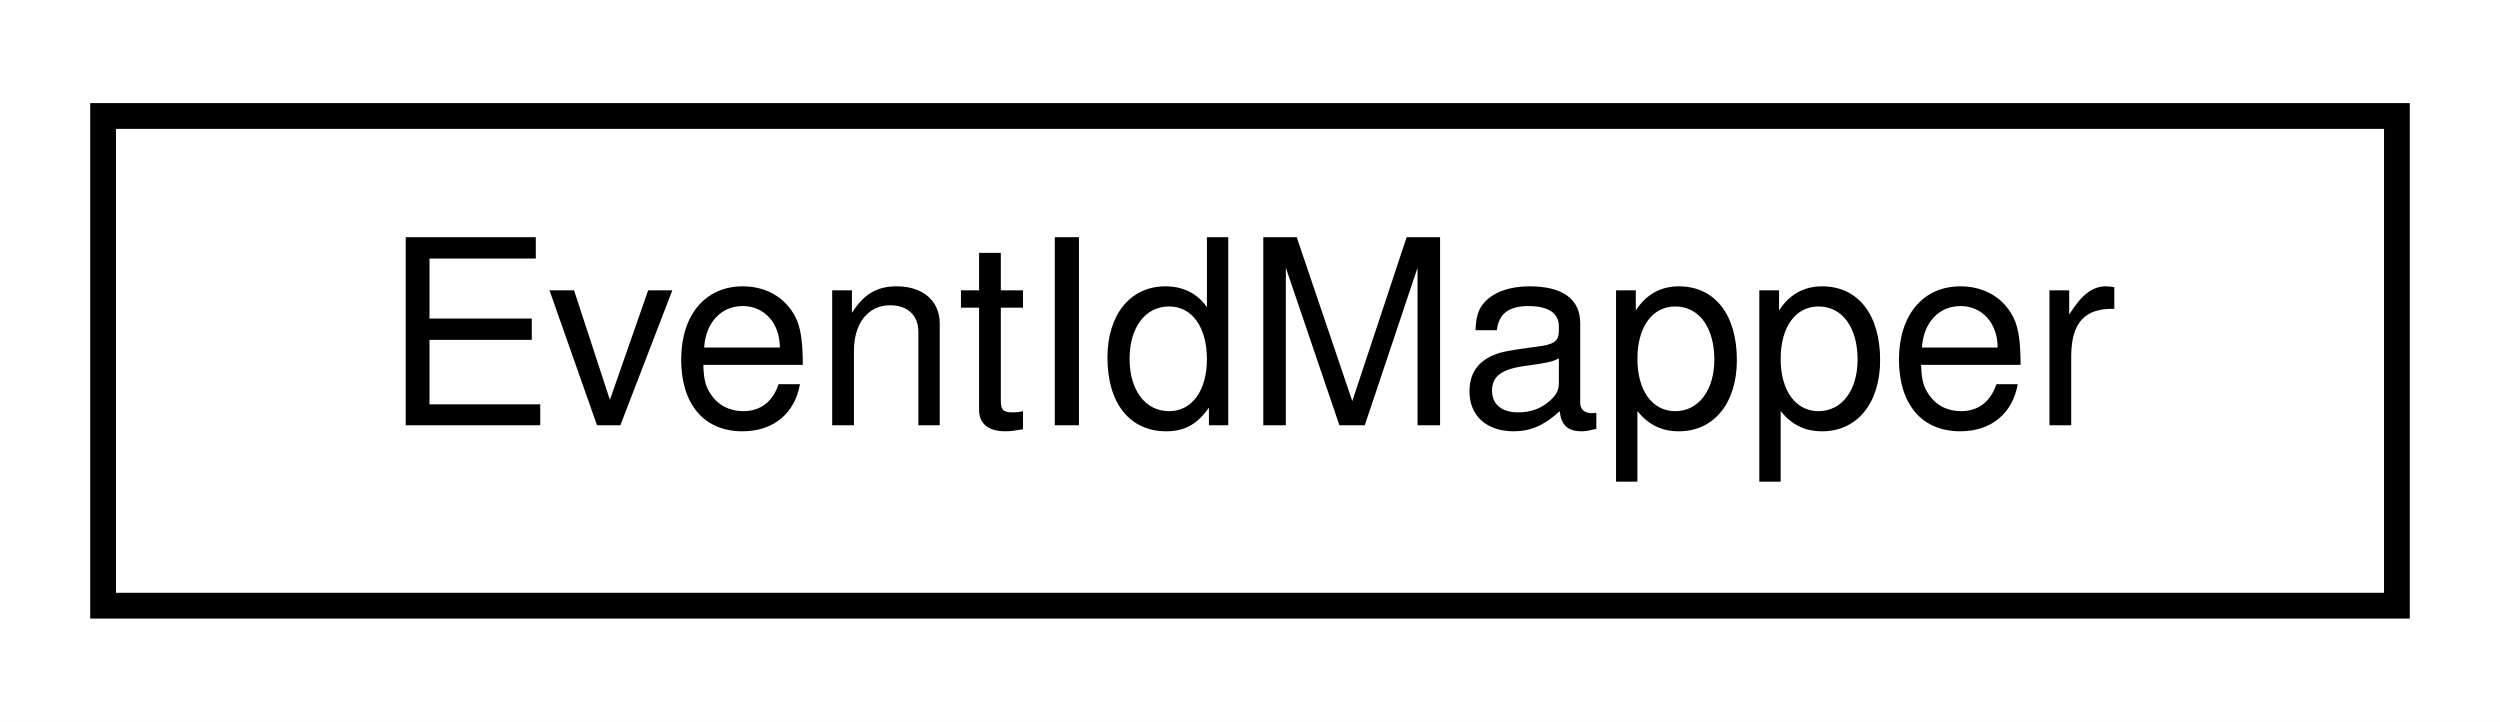
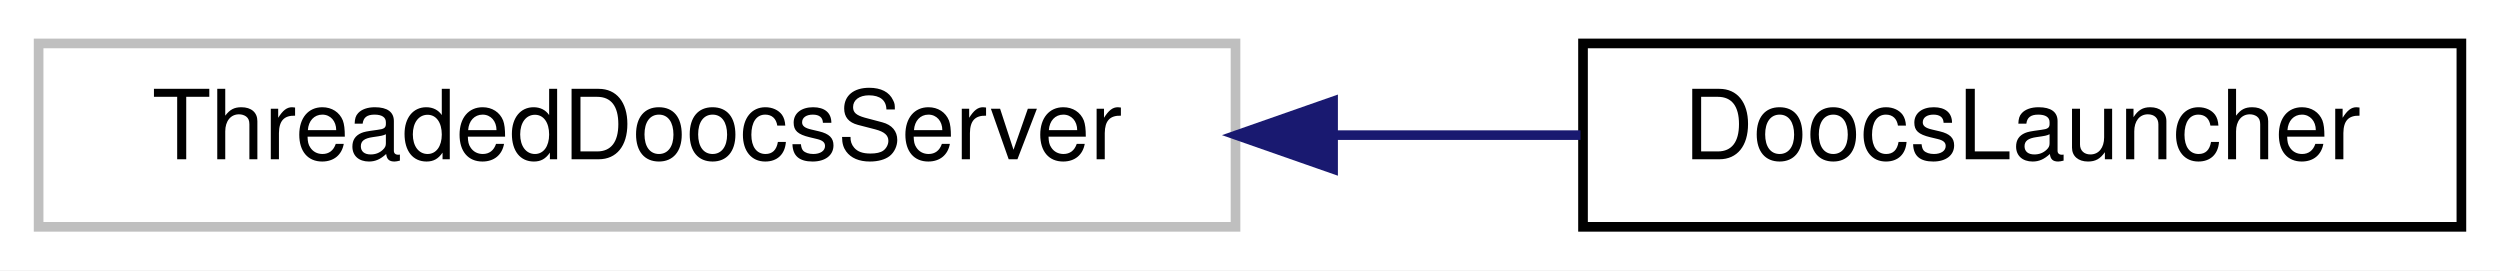
- <svg xmlns="http://www.w3.org/2000/svg" xmlns:xlink="http://www.w3.org/1999/xlink" width="97pt" height="28pt" viewBox="0.00 0.00 97.00 28.00">
+ <svg xmlns="http://www.w3.org/2000/svg" xmlns:xlink="http://www.w3.org/1999/xlink" width="259pt" height="28pt" viewBox="0.00 0.00 259.00 28.00">
  <g id="graph0" class="graph" transform="scale(1 1) rotate(0) translate(4 24)">
-     <polygon fill="#ffffff" stroke="transparent" points="-4,4 -4,-24 93,-24 93,4 -4,4" />
+     <polygon fill="#ffffff" stroke="transparent" points="-4,4 -4,-24 255,-24 255,4 -4,4" />
    <g id="node1" class="node">
-       <g id="a_node1">
-         <a xlink:href="class_event_id_mapper.html" target="_top" xlink:title="EventIdMapper">
-           <polygon fill="#ffffff" stroke="#000000" points="0,-.5 0,-19.5 89,-19.5 89,-.5 0,-.5" />
-           <text text-anchor="middle" x="44.5" y="-7.5" font-family="Helvetica,sans-Serif" font-size="10.00" fill="#000000">EventIdMapper</text>
+       <polygon fill="#ffffff" stroke="#bfbfbf" points="0,-.5 0,-19.5 124,-19.5 124,-.5 0,-.5" />
+       <text text-anchor="middle" x="62" y="-7.5" font-family="Helvetica,sans-Serif" font-size="10.00" fill="#000000">ThreadedDoocsServer</text>
+     </g>
+     <g id="node2" class="node">
+       <g id="a_node2">
+         <a xlink:href="class_doocs_launcher.html" target="_top" xlink:title="DoocsLauncher">
+           <polygon fill="#ffffff" stroke="#000000" points="160,-.5 160,-19.5 251,-19.5 251,-.5 160,-.5" />
+           <text text-anchor="middle" x="205.5" y="-7.5" font-family="Helvetica,sans-Serif" font-size="10.00" fill="#000000">DoocsLauncher</text>
        </a>
      </g>
    </g>
+     <g id="edge1" class="edge">
+       <path fill="none" stroke="#191970" d="M134.261,-10C142.933,-10 151.595,-10 159.74,-10" />
+       <polygon fill="#191970" stroke="#191970" points="134.107,-6.5 124.107,-10 134.107,-13.5 134.107,-6.5" />
+     </g>
  </g>
</svg>
